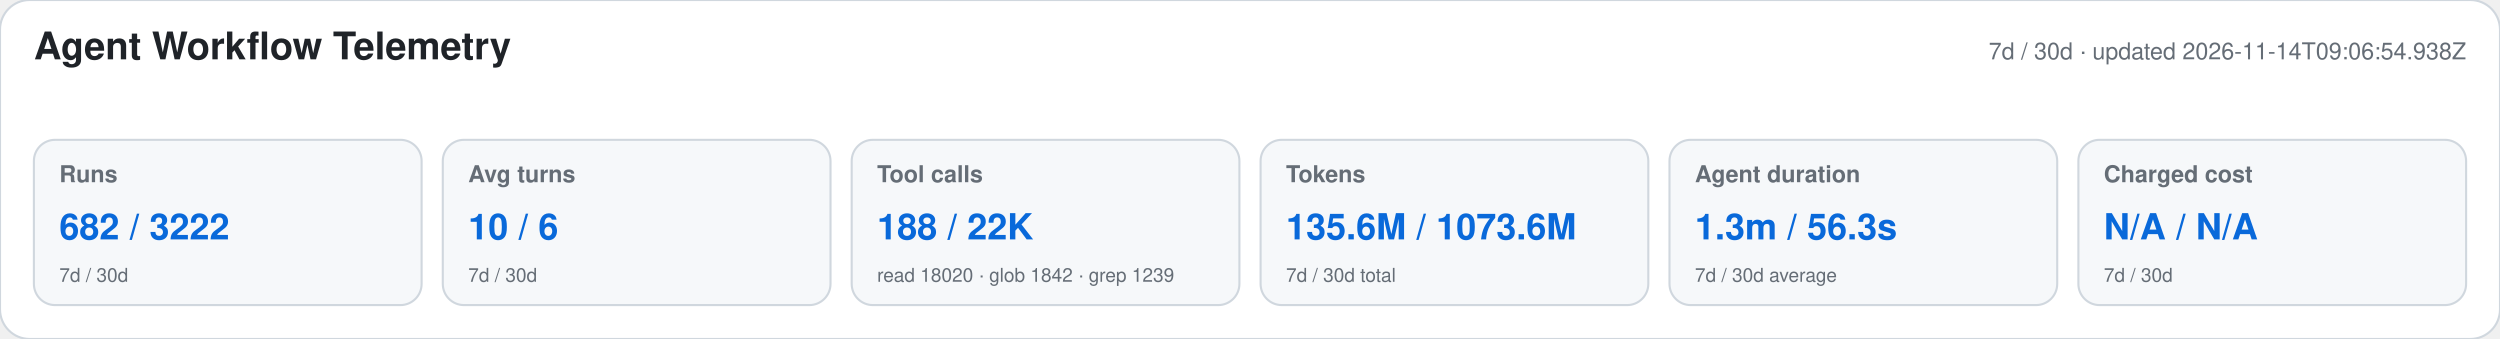
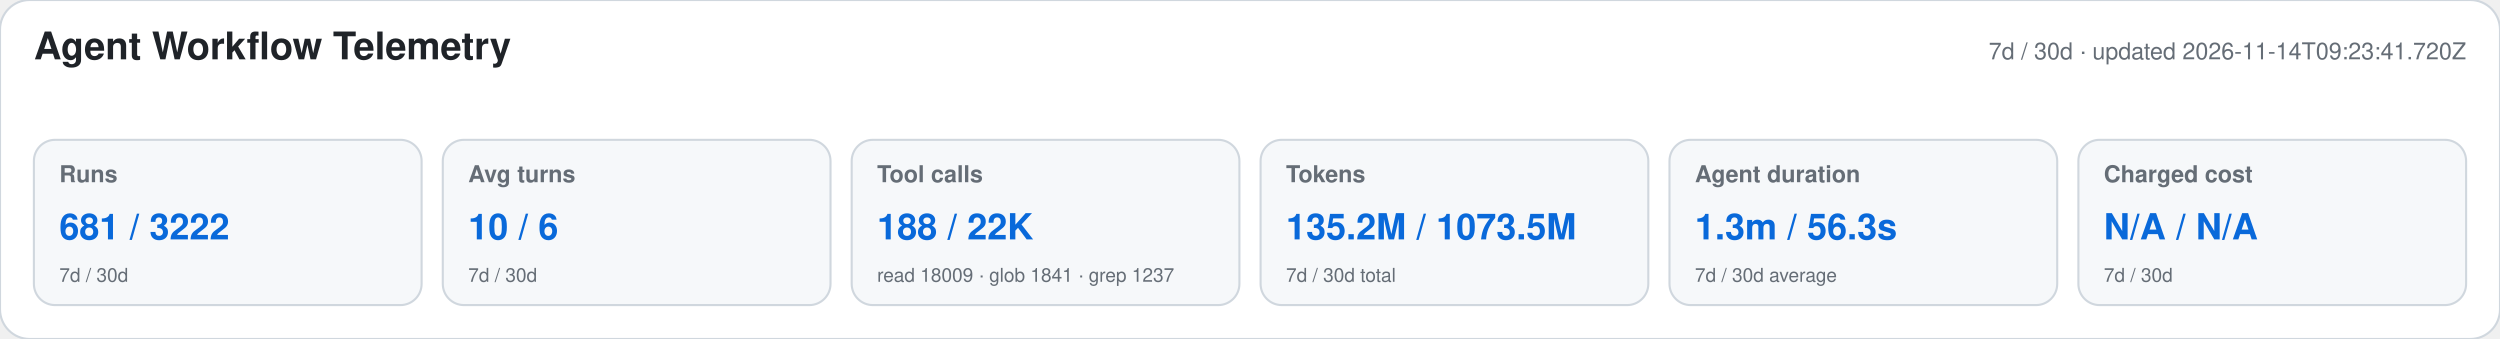
<svg xmlns="http://www.w3.org/2000/svg" width="1180" height="160" viewBox="0 0 1180 160" role="img" aria-labelledby="title desc">
  <style>text{font-family:-apple-system,BlinkMacSystemFont,"Segoe UI",Helvetica,Arial,sans-serif}.heading{font-size:18px;font-weight:650;fill:#1f2328}.meta,.label,.secondary{fill:#656d76}.meta,.label{font-size:11px}.label{font-weight:600}.primary{font-size:17px;font-weight:700;fill:#0969da}.secondary{font-size:9px}</style>
  <rect width="1180" height="160" rx="14" fill="#ffffff" stroke="#d0d7de" />
  <text x="16" y="28" class="heading">Agent Workflow Telemetry</text>
-   <text x="1164" y="28" text-anchor="end" class="meta">7d / 30d · updated 2026-11-14T09:06:54.938Z</text>
+   <text x="1164" y="28" text-anchor="end" class="meta">7d / 30d · updated 2026-11-14T09:23:41.720Z</text>
  <g>
    <rect x="16" y="66" width="183" height="78" rx="10" fill="#f6f8fa" stroke="#d0d7de" />
    <text x="28" y="86" class="label">Runs</text>
-     <text x="28" y="113" class="primary">682 / 3222</text>
+     <text x="28" y="113" class="primary">681 / 3222</text>
    <text x="28" y="133" class="secondary">7d / 30d</text>
  </g>
  <g>
    <rect x="209" y="66" width="183" height="78" rx="10" fill="#f6f8fa" stroke="#d0d7de" />
    <text x="221" y="86" class="label">Avg turns</text>
    <text x="221" y="113" class="primary">10 / 6</text>
    <text x="221" y="133" class="secondary">7d / 30d</text>
  </g>
  <g>
    <rect x="402" y="66" width="183" height="78" rx="10" fill="#f6f8fa" stroke="#d0d7de" />
    <text x="414" y="86" class="label">Tool calls</text>
    <text x="414" y="113" class="primary">188 / 22K</text>
-     <text x="414" y="133" class="secondary">read 18020 · glob 1842 · grep 1239</text>
+     <text x="414" y="133" class="secondary">read 18009 · glob 1841 · grep 1237</text>
  </g>
  <g>
    <rect x="595" y="66" width="183" height="78" rx="10" fill="#f6f8fa" stroke="#d0d7de" />
    <text x="607" y="86" class="label">Tokens</text>
-     <text x="607" y="113" class="primary">135.6M / 1073.6M</text>
+     <text x="607" y="113" class="primary">135.2M / 1073.5M</text>
    <text x="607" y="133" class="secondary">7d / 30d total</text>
  </g>
  <g>
    <rect x="788" y="66" width="183" height="78" rx="10" fill="#f6f8fa" stroke="#d0d7de" />
    <text x="800" y="86" class="label">Agent duration</text>
    <text x="800" y="113" class="primary">1.3m / 56.3s</text>
    <text x="800" y="133" class="secondary">7d / 30d average</text>
  </g>
  <g>
    <rect x="981" y="66" width="183" height="78" rx="10" fill="#f6f8fa" stroke="#d0d7de" />
    <text x="993" y="86" class="label">Charged cost</text>
    <text x="993" y="113" class="primary">N/A / N/A</text>
    <text x="993" y="133" class="secondary">7d / 30d</text>
  </g>
</svg>
